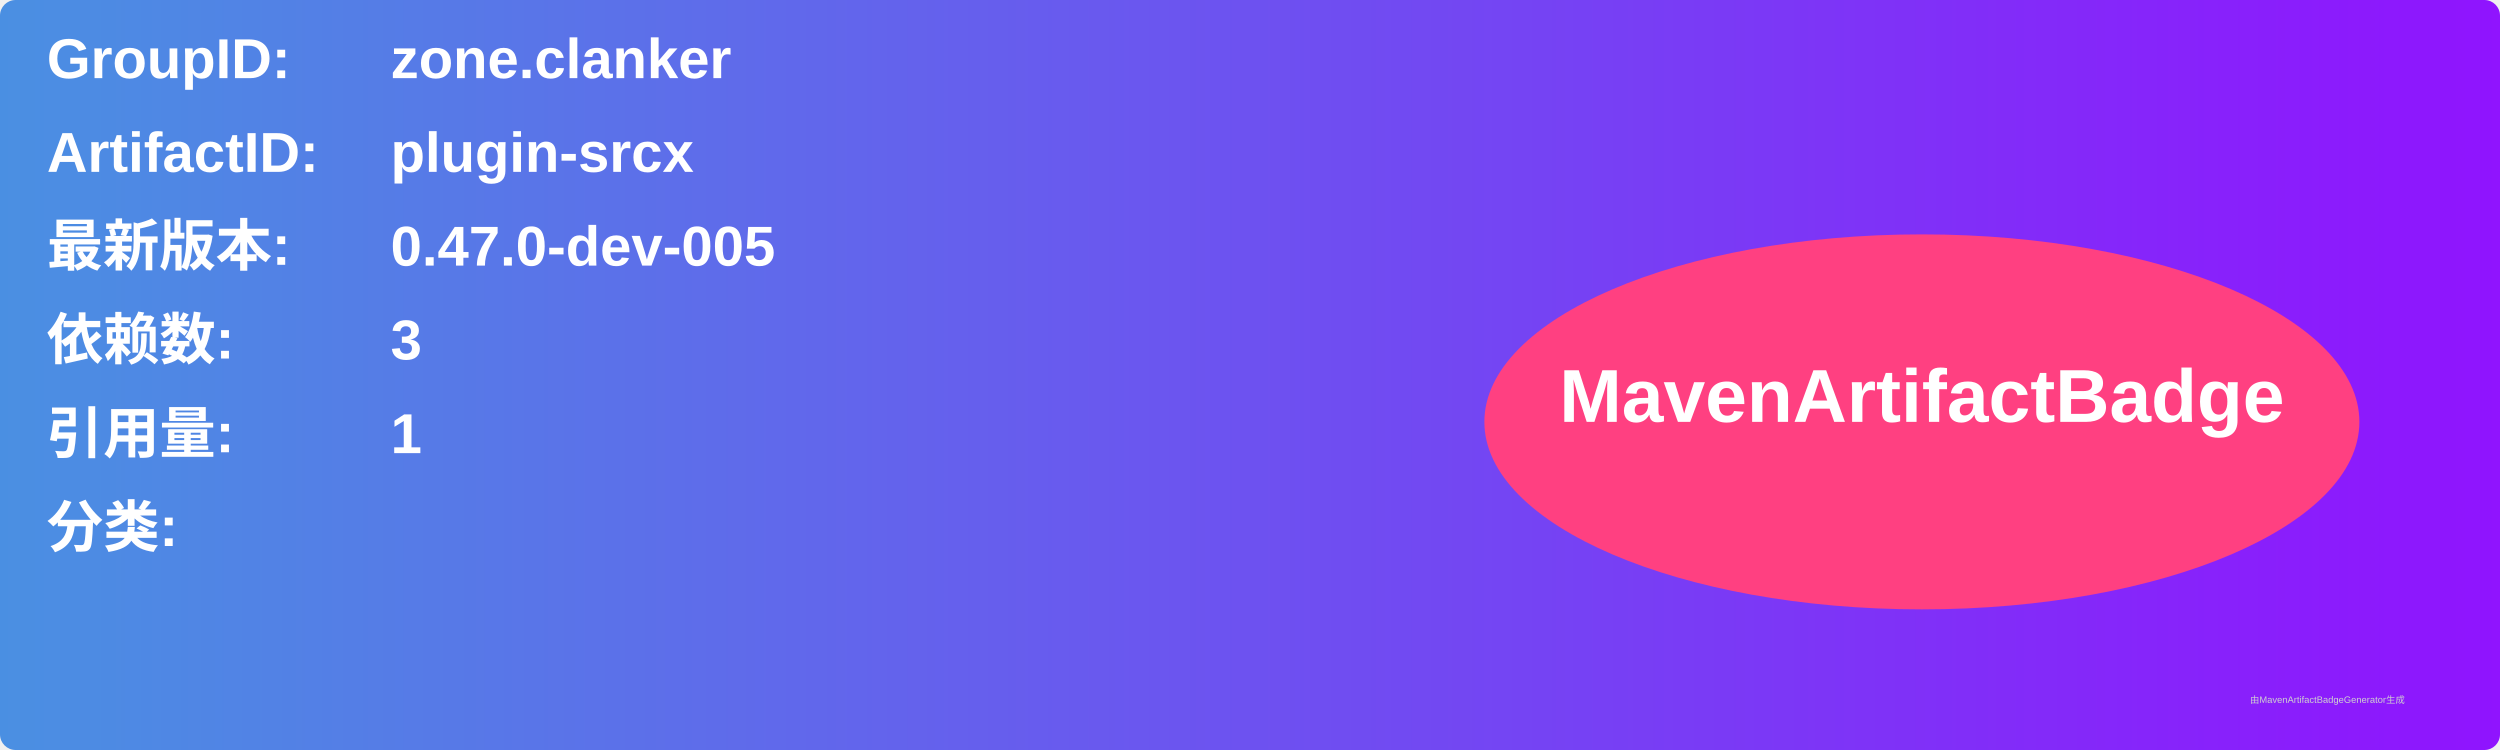
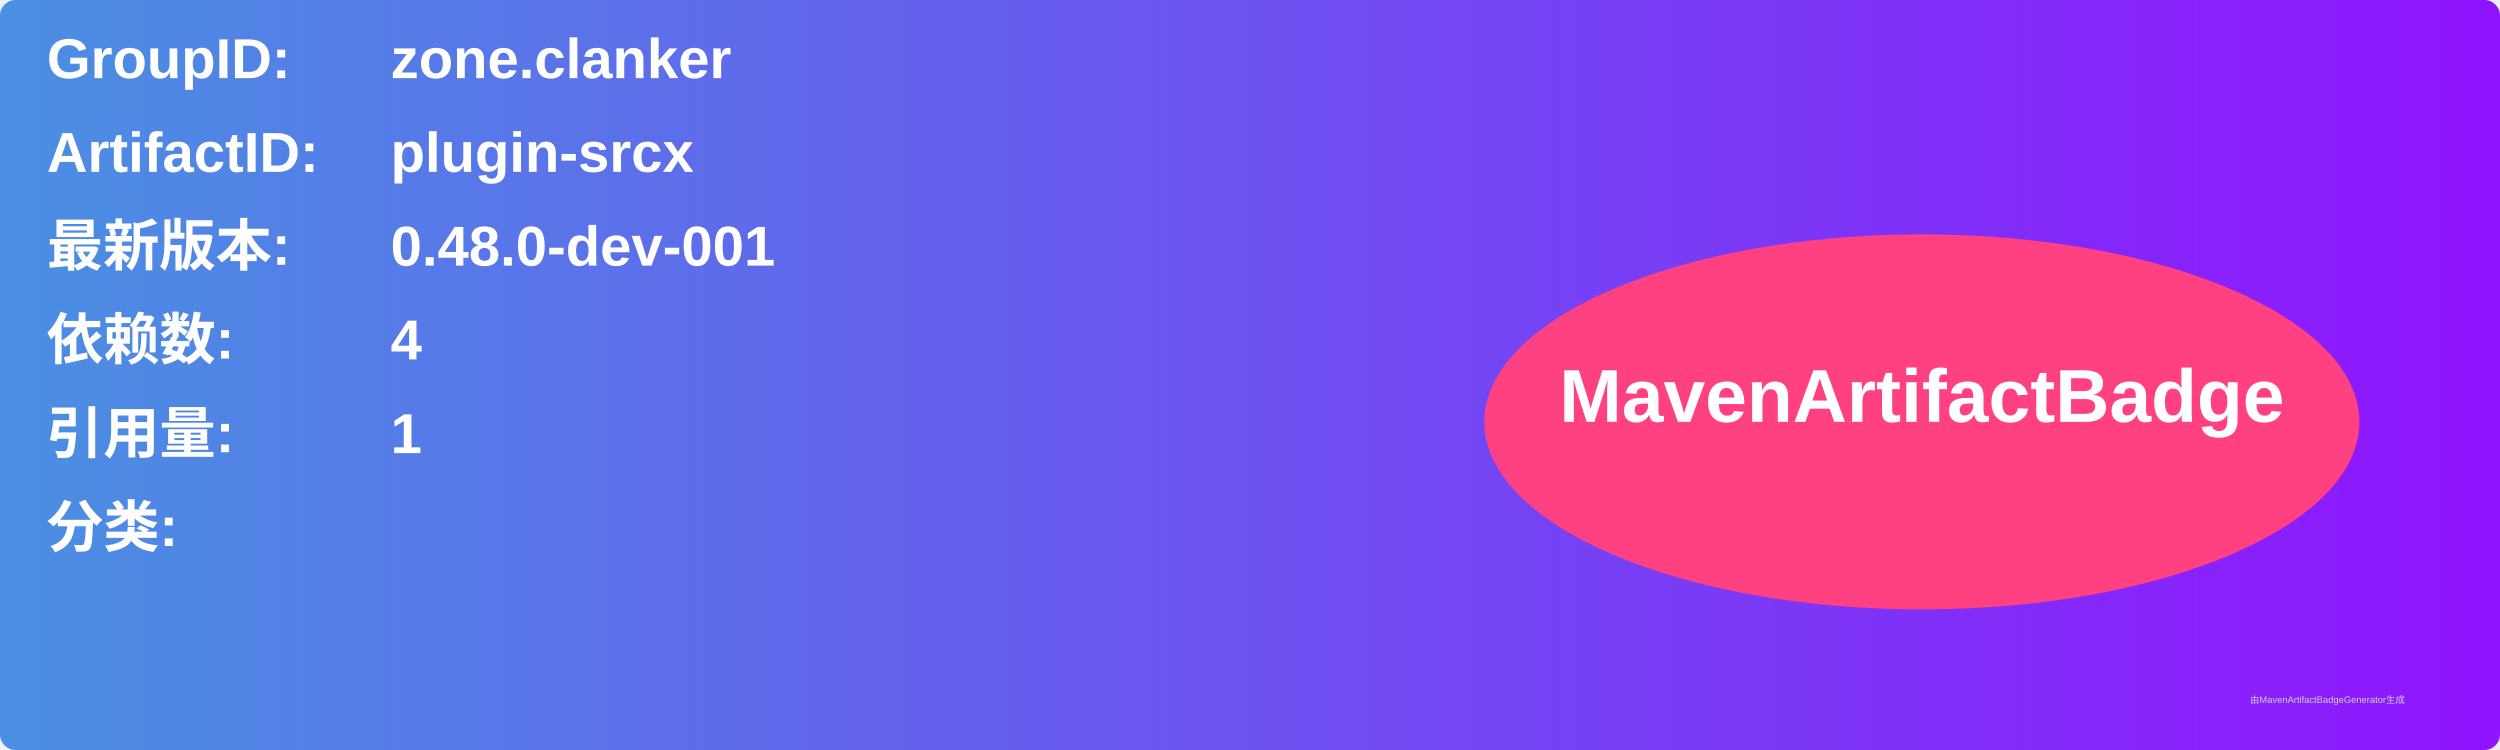
<svg xmlns="http://www.w3.org/2000/svg" width="800" height="240" viewBox="0 0 800 240">
  <linearGradient id="grad" x1="0%" y1="0%" x2="100%" y2="0%">
    <stop offset="0%" stop-color="#4a90e2" />
    <stop offset="100%" stop-color="#9013fe" />
  </linearGradient>
  <rect width="100%" height="100%" rx="5" ry="5" fill="url(#grad)" />
  <g transform="translate(15, 15)">
    <text x="0" y="10" font-family="Arial" font-size="18" fill="white" font-weight="bold" width="260">GroupID:</text>
    <text x="110" y="10" font-family="Arial" font-size="18" fill="white" font-weight="bold" width="460">zone.clanker</text>
    <text x="0" y="40" font-family="Arial" font-size="18" fill="white" font-weight="bold" width="260">ArtifactID:</text>
    <text x="110" y="40" font-family="Arial" font-size="18" fill="white" font-weight="bold" width="460">plugin-srcx</text>
    <text x="0" y="70" font-family="Arial" font-size="18" fill="white" font-weight="bold">最新版本:</text>
    <text x="110" y="70" font-family="Arial" font-size="18" fill="white" font-weight="bold">
-       <tspan font-weight="bold">0.47.0-dev-005</tspan>
+       <tspan font-weight="bold">0.48.0-dev-001</tspan>
    </text>
    <text x="0" y="100" font-family="Arial" font-size="18" fill="white" font-weight="bold">依赖数: </text>
    <text x="110" y="100" font-family="Arial" font-size="18" fill="white">
-       <tspan font-weight="bold">3</tspan>
+       <tspan font-weight="bold">4</tspan>
    </text>
    <text x="0" y="130" font-family="Arial" font-size="18" fill="white" font-weight="bold">引用量: </text>
    <text x="110" y="130" font-family="Arial" font-size="18" fill="white">
      <tspan font-weight="bold">1</tspan>
    </text>
    <text x="0" y="160" font-family="Arial" font-size="18" fill="white" font-weight="bold">分类:</text>
    <text x="10" y="190" font-family="Arial" font-size="10" fill="white">
      <tspan font-weight="bold" />
    </text>
    <ellipse cx="600" cy="120" rx="140" ry="60" fill="#ff4081" />
    <text x="600" y="120" text-anchor="middle" font-family="Arial" font-size="24" fill="white" font-weight="bold">MavenArtifactBadge</text>
  </g>
  <text x="720" y="225" font-family="Arial" font-size="3" fill="#d0d0d0">由MavenArtifactBadgeGenerator生成</text>
</svg>
